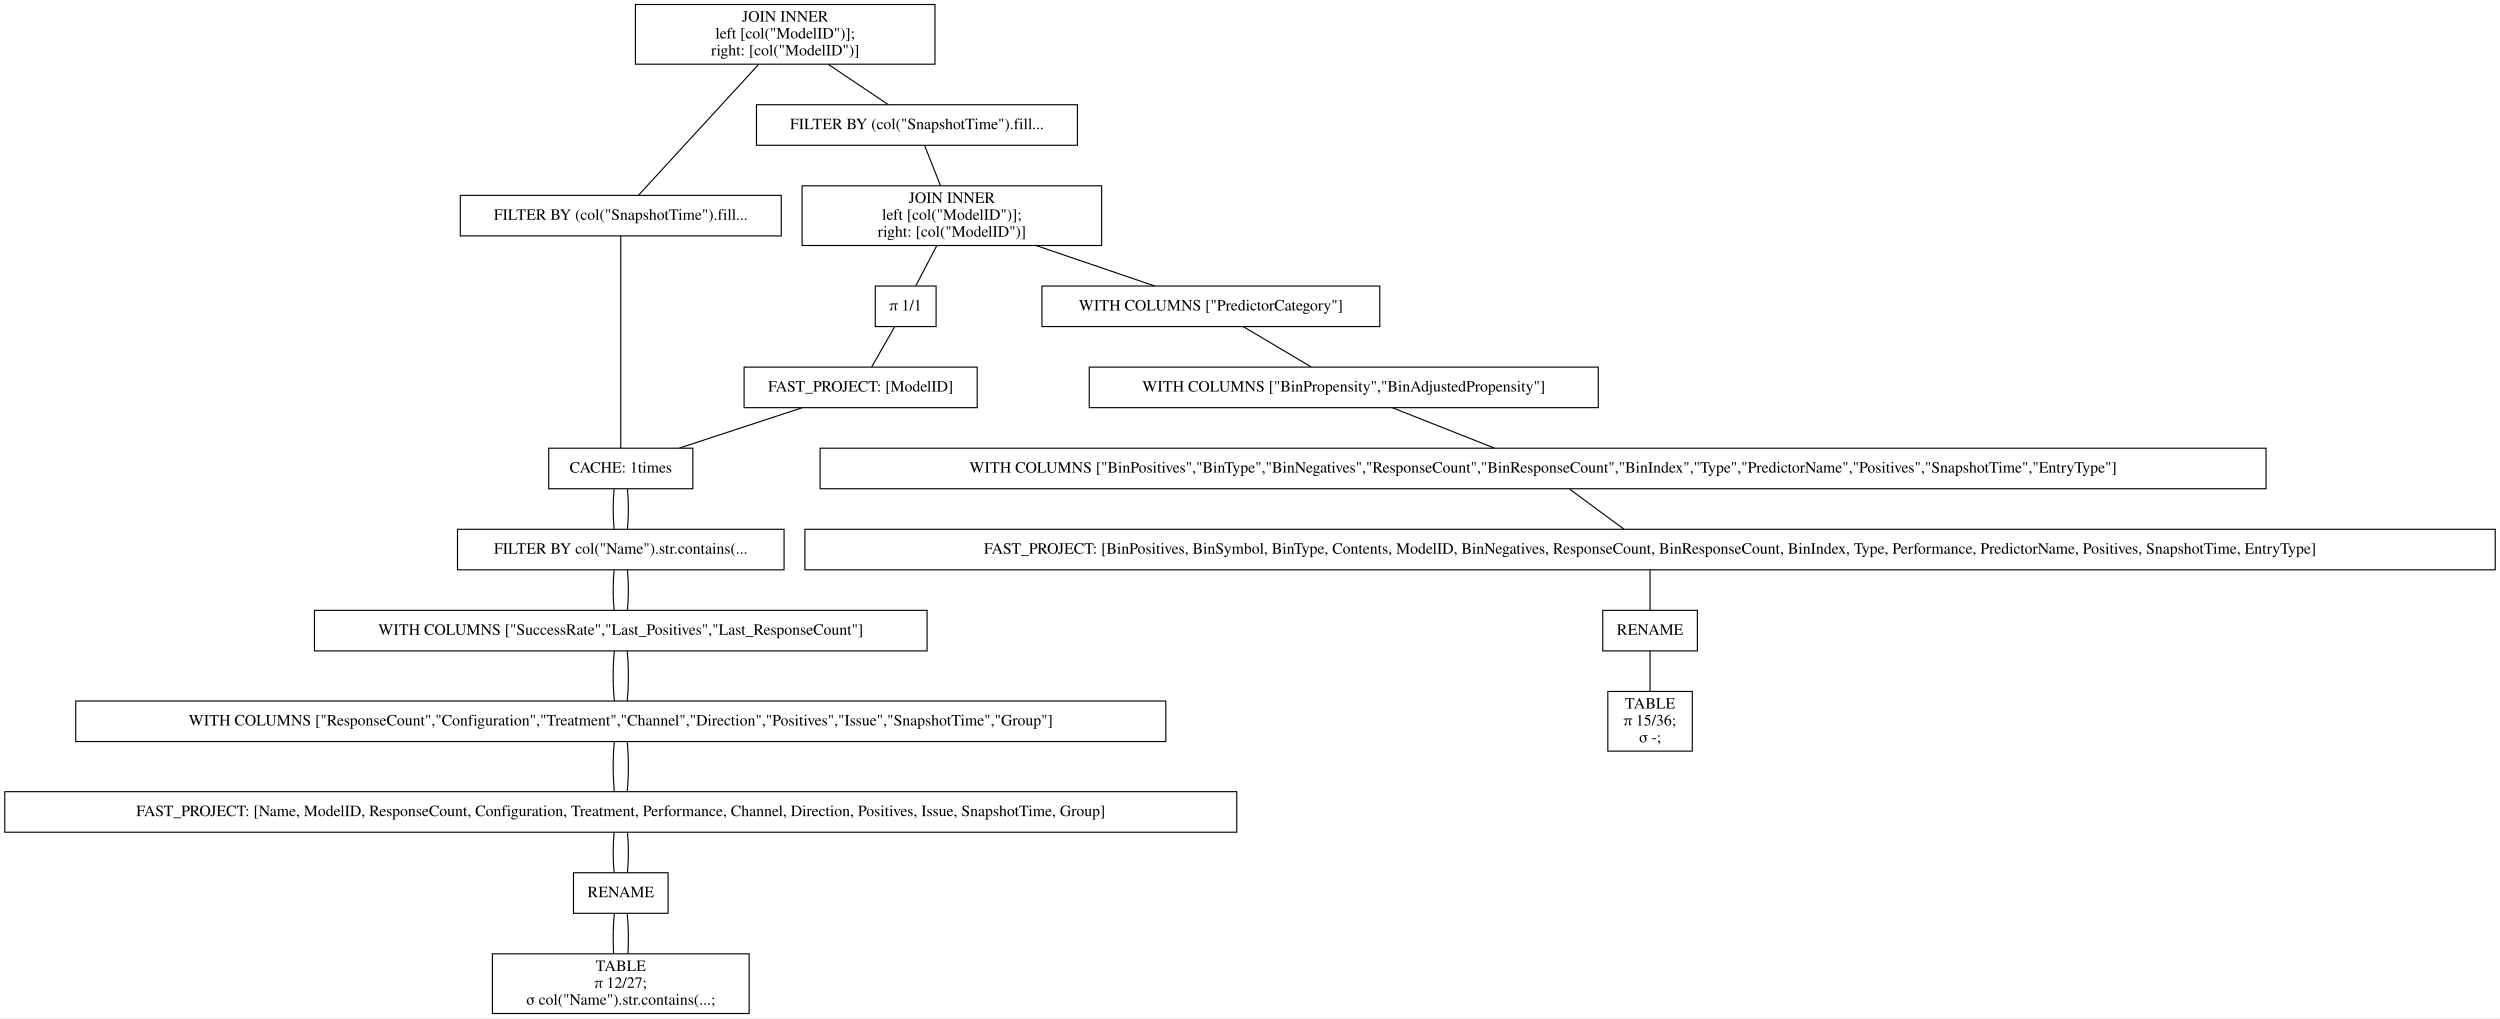
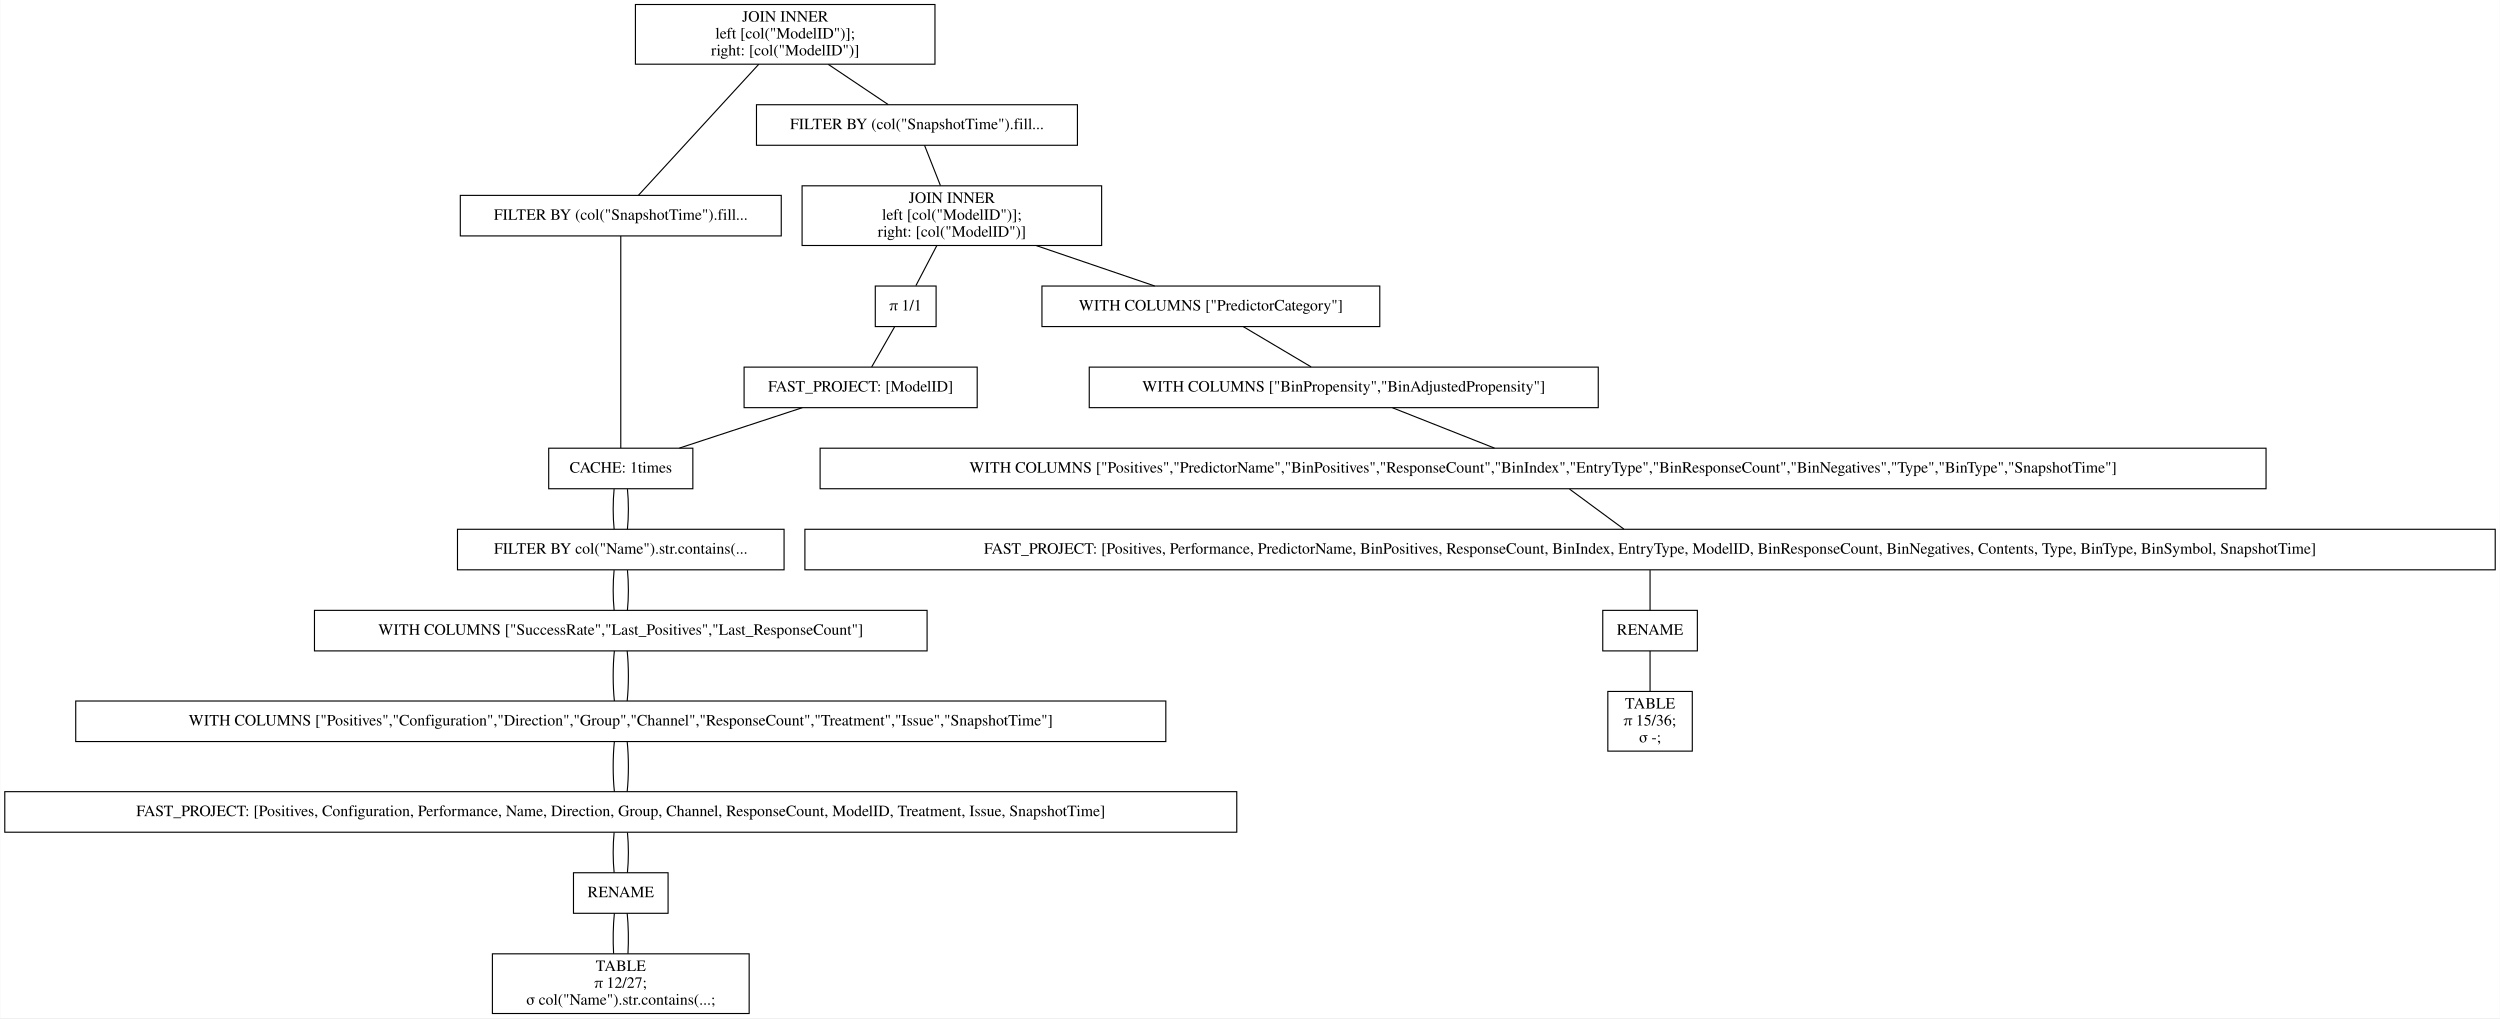
<svg xmlns="http://www.w3.org/2000/svg" width="2220pt" height="904pt" viewBox="0.00 0.00 2219.50 904.00">
  <g id="graph0" class="graph" transform="scale(1 1) rotate(0) translate(4 900)">
    <polygon fill="white" stroke="transparent" points="-4,4 -4,-900 2215.5,-900 2215.5,4 -4,4" />
    <g id="node1" class="node">
      <polygon fill="none" stroke="black" points="826,-896 560,-896 560,-843 826,-843 826,-896" />
      <text text-anchor="middle" x="693" y="-880.8" font-family="Times,serif" font-size="14.00">JOIN INNER</text>
      <text text-anchor="middle" x="693" y="-865.8" font-family="Times,serif" font-size="14.00">                    left [col("ModelID")];</text>
      <text text-anchor="middle" x="693" y="-850.8" font-family="Times,serif" font-size="14.00">                    right: [col("ModelID")]</text>
    </g>
    <g id="node2" class="node">
      <polygon fill="none" stroke="black" points="689.5,-726.5 404.5,-726.5 404.5,-690.5 689.5,-690.5 689.5,-726.5" />
      <text text-anchor="middle" x="547" y="-704.8" font-family="Times,serif" font-size="14.00">FILTER BY (col("SnapshotTime").fill...</text>
    </g>
    <g id="edge1" class="edge">
      <path fill="none" stroke="black" d="M669.54,-842.95C639.56,-810.3 588.45,-754.65 562.75,-726.65" />
    </g>
    <g id="node10" class="node">
      <polygon fill="none" stroke="black" points="952.5,-807 667.5,-807 667.5,-771 952.5,-771 952.5,-807" />
      <text text-anchor="middle" x="810" y="-785.3" font-family="Times,serif" font-size="14.00">FILTER BY (col("SnapshotTime").fill...</text>
    </g>
    <g id="edge9" class="edge">
      <path fill="none" stroke="black" d="M731.31,-842.8C748.77,-831.08 768.97,-817.53 784.53,-807.09" />
    </g>
    <g id="node3" class="node">
      <polygon fill="none" stroke="black" points="611,-502 483,-502 483,-466 611,-466 611,-502" />
      <text text-anchor="middle" x="547" y="-480.3" font-family="Times,serif" font-size="14.00">CACHE: 1times</text>
    </g>
    <g id="edge2" class="edge">
      <path fill="none" stroke="black" d="M547,-690.41C547,-648.99 547,-543.62 547,-502.15" />
    </g>
    <g id="node4" class="node">
      <polygon fill="none" stroke="black" points="692,-430 402,-430 402,-394 692,-394 692,-430" />
      <text text-anchor="middle" x="547" y="-408.3" font-family="Times,serif" font-size="14.00">FILTER BY col("Name").str.contains(...</text>
    </g>
    <g id="edge3" class="edge">
      <path fill="none" stroke="black" d="M541.08,-465.7C539.97,-454.85 539.97,-440.92 541.1,-430.1" />
    </g>
    <g id="edge20" class="edge">
      <path fill="none" stroke="black" d="M552.92,-465.7C554.03,-454.85 554.03,-440.92 552.9,-430.1" />
    </g>
    <g id="node5" class="node">
      <polygon fill="none" stroke="black" points="819,-358 275,-358 275,-322 819,-322 819,-358" />
      <text text-anchor="middle" x="547" y="-336.3" font-family="Times,serif" font-size="14.00">WITH COLUMNS ["SuccessRate","Last_Positives","Last_ResponseCount"]</text>
    </g>
    <g id="edge4" class="edge">
      <path fill="none" stroke="black" d="M541.08,-393.7C539.97,-382.85 539.97,-368.92 541.1,-358.1" />
    </g>
    <g id="edge21" class="edge">
      <path fill="none" stroke="black" d="M552.92,-393.7C554.03,-382.85 554.03,-368.92 552.9,-358.1" />
    </g>
    <g id="node6" class="node">
      <polygon fill="none" stroke="black" points="1031,-277.5 63,-277.5 63,-241.5 1031,-241.5 1031,-277.5" />
-       <text text-anchor="middle" x="547" y="-255.8" font-family="Times,serif" font-size="14.00">WITH COLUMNS ["ResponseCount","Configuration","Treatment","Channel","Direction","Positives","Issue","SnapshotTime","Group"]</text>
+       <text text-anchor="middle" x="547" y="-255.8" font-family="Times,serif" font-size="14.00">WITH COLUMNS ["Positives","Configuration","Direction","Group","Channel","ResponseCount","Treatment","Issue","SnapshotTime"]</text>
    </g>
    <g id="edge5" class="edge">
      <path fill="none" stroke="black" d="M541.32,-321.97C539.89,-308.8 539.89,-290.66 541.33,-277.5" />
    </g>
    <g id="edge22" class="edge">
      <path fill="none" stroke="black" d="M552.68,-321.97C554.11,-308.8 554.11,-290.66 552.67,-277.5" />
    </g>
    <g id="node7" class="node">
      <polygon fill="none" stroke="black" points="1094,-197 0,-197 0,-161 1094,-161 1094,-197" />
-       <text text-anchor="middle" x="547" y="-175.3" font-family="Times,serif" font-size="14.00">FAST_PROJECT: [Name, ModelID, ResponseCount, Configuration, Treatment, Performance, Channel, Direction, Positives, Issue, SnapshotTime, Group]</text>
+       <text text-anchor="middle" x="547" y="-175.3" font-family="Times,serif" font-size="14.00">FAST_PROJECT: [Positives, Configuration, Performance, Name, Direction, Group, Channel, ResponseCount, ModelID, Treatment, Issue, SnapshotTime]</text>
    </g>
    <g id="edge6" class="edge">
      <path fill="none" stroke="black" d="M541.32,-241.47C539.89,-228.3 539.89,-210.16 541.33,-197" />
    </g>
    <g id="edge23" class="edge">
      <path fill="none" stroke="black" d="M552.68,-241.47C554.11,-228.3 554.11,-210.16 552.67,-197" />
    </g>
    <g id="node8" class="node">
      <polygon fill="none" stroke="black" points="589,-125 505,-125 505,-89 589,-89 589,-125" />
      <text text-anchor="middle" x="547" y="-103.3" font-family="Times,serif" font-size="14.00">RENAME</text>
    </g>
    <g id="edge7" class="edge">
      <path fill="none" stroke="black" d="M541.08,-160.7C539.97,-149.85 539.97,-135.92 541.1,-125.1" />
    </g>
    <g id="edge24" class="edge">
      <path fill="none" stroke="black" d="M552.92,-160.7C554.03,-149.85 554.03,-135.92 552.9,-125.1" />
    </g>
    <g id="node9" class="node">
      <polygon fill="none" stroke="black" points="661,-53 433,-53 433,0 661,0 661,-53" />
      <text text-anchor="middle" x="547" y="-37.8" font-family="Times,serif" font-size="14.00">TABLE</text>
      <text text-anchor="middle" x="547" y="-22.8" font-family="Times,serif" font-size="14.00">π 12/27;</text>
      <text text-anchor="middle" x="547" y="-7.8" font-family="Times,serif" font-size="14.00">σ col("Name").str.contains(...;</text>
    </g>
    <g id="edge8" class="edge">
      <path fill="none" stroke="black" d="M541.32,-88.97C540.19,-78.51 539.95,-64.9 540.62,-53.16" />
    </g>
    <g id="edge25" class="edge">
      <path fill="none" stroke="black" d="M552.68,-88.97C553.81,-78.51 554.05,-64.9 553.38,-53.16" />
    </g>
    <g id="node11" class="node">
      <polygon fill="none" stroke="black" points="974,-735 708,-735 708,-682 974,-682 974,-735" />
      <text text-anchor="middle" x="841" y="-719.8" font-family="Times,serif" font-size="14.00">JOIN INNER</text>
      <text text-anchor="middle" x="841" y="-704.8" font-family="Times,serif" font-size="14.00">                    left [col("ModelID")];</text>
      <text text-anchor="middle" x="841" y="-689.8" font-family="Times,serif" font-size="14.00">                    right: [col("ModelID")]</text>
    </g>
    <g id="edge10" class="edge">
      <path fill="none" stroke="black" d="M816.73,-770.97C820.86,-760.51 826.23,-746.9 830.87,-735.16" />
    </g>
    <g id="node12" class="node">
      <polygon fill="none" stroke="black" points="1221,-646 921,-646 921,-610 1221,-610 1221,-646" />
      <text text-anchor="middle" x="1071" y="-624.3" font-family="Times,serif" font-size="14.00">WITH COLUMNS ["PredictorCategory"]</text>
    </g>
    <g id="edge11" class="edge">
      <path fill="none" stroke="black" d="M915.99,-681.9C950.47,-670.14 990.43,-656.5 1021.14,-646.02" />
    </g>
    <g id="node18" class="node">
      <polygon fill="none" stroke="black" points="827,-646 773,-646 773,-610 827,-610 827,-646" />
      <text text-anchor="middle" x="800" y="-624.3" font-family="Times,serif" font-size="14.00">π 1/1</text>
    </g>
    <g id="edge17" class="edge">
      <path fill="none" stroke="black" d="M827.58,-681.8C821.5,-670.17 814.49,-656.74 809.05,-646.33" />
    </g>
    <g id="node13" class="node">
      <polygon fill="none" stroke="black" points="1415,-574 963,-574 963,-538 1415,-538 1415,-574" />
      <text text-anchor="middle" x="1189" y="-552.3" font-family="Times,serif" font-size="14.00">WITH COLUMNS ["BinPropensity","BinAdjustedPropensity"]</text>
    </g>
    <g id="edge12" class="edge">
      <path fill="none" stroke="black" d="M1099.87,-609.88C1118.15,-599.03 1141.72,-585.05 1160.02,-574.19" />
    </g>
    <g id="node14" class="node">
      <polygon fill="none" stroke="black" points="2008,-502 724,-502 724,-466 2008,-466 2008,-502" />
-       <text text-anchor="middle" x="1366" y="-480.3" font-family="Times,serif" font-size="14.00">WITH COLUMNS ["BinPositives","BinType","BinNegatives","ResponseCount","BinResponseCount","BinIndex","Type","PredictorName","Positives","SnapshotTime","EntryType"]</text>
+       <text text-anchor="middle" x="1366" y="-480.3" font-family="Times,serif" font-size="14.00">WITH COLUMNS ["Positives","PredictorName","BinPositives","ResponseCount","BinIndex","EntryType","BinResponseCount","BinNegatives","Type","BinType","SnapshotTime"]</text>
    </g>
    <g id="edge13" class="edge">
      <path fill="none" stroke="black" d="M1232.3,-537.88C1259.83,-526.99 1295.34,-512.95 1322.84,-502.07" />
    </g>
    <g id="node15" class="node">
      <polygon fill="none" stroke="black" points="2211.5,-430 710.5,-430 710.5,-394 2211.5,-394 2211.5,-430" />
-       <text text-anchor="middle" x="1461" y="-408.3" font-family="Times,serif" font-size="14.00">FAST_PROJECT: [BinPositives, BinSymbol, BinType, Contents, ModelID, BinNegatives, ResponseCount, BinResponseCount, BinIndex, Type, Performance, PredictorName, Positives, SnapshotTime, EntryType]</text>
+       <text text-anchor="middle" x="1461" y="-408.3" font-family="Times,serif" font-size="14.00">FAST_PROJECT: [Positives, Performance, PredictorName, BinPositives, ResponseCount, BinIndex, EntryType, ModelID, BinResponseCount, BinNegatives, Contents, Type, BinType, BinSymbol, SnapshotTime]</text>
    </g>
    <g id="edge14" class="edge">
      <path fill="none" stroke="black" d="M1389.48,-465.7C1404.21,-454.85 1423.11,-440.92 1437.79,-430.1" />
    </g>
    <g id="node16" class="node">
      <polygon fill="none" stroke="black" points="1503,-358 1419,-358 1419,-322 1503,-322 1503,-358" />
      <text text-anchor="middle" x="1461" y="-336.3" font-family="Times,serif" font-size="14.00">RENAME</text>
    </g>
    <g id="edge15" class="edge">
      <path fill="none" stroke="black" d="M1461,-393.7C1461,-382.85 1461,-368.92 1461,-358.1" />
    </g>
    <g id="node17" class="node">
      <polygon fill="none" stroke="black" points="1498.5,-286 1423.5,-286 1423.5,-233 1498.5,-233 1498.5,-286" />
      <text text-anchor="middle" x="1461" y="-270.8" font-family="Times,serif" font-size="14.00">TABLE</text>
      <text text-anchor="middle" x="1461" y="-255.8" font-family="Times,serif" font-size="14.00">π 15/36;</text>
      <text text-anchor="middle" x="1461" y="-240.8" font-family="Times,serif" font-size="14.00">σ -;</text>
    </g>
    <g id="edge16" class="edge">
      <path fill="none" stroke="black" d="M1461,-321.97C1461,-311.51 1461,-297.9 1461,-286.16" />
    </g>
    <g id="node19" class="node">
      <polygon fill="none" stroke="black" points="863.5,-574 656.5,-574 656.5,-538 863.5,-538 863.5,-574" />
      <text text-anchor="middle" x="760" y="-552.3" font-family="Times,serif" font-size="14.00">FAST_PROJECT: [ModelID]</text>
    </g>
    <g id="edge18" class="edge">
      <path fill="none" stroke="black" d="M790.11,-609.7C783.91,-598.85 775.95,-584.92 769.77,-574.1" />
    </g>
    <g id="edge19" class="edge">
      <path fill="none" stroke="black" d="M708.17,-537.97C675.04,-527.08 632.24,-513.01 599.07,-502.11" />
    </g>
  </g>
</svg>
